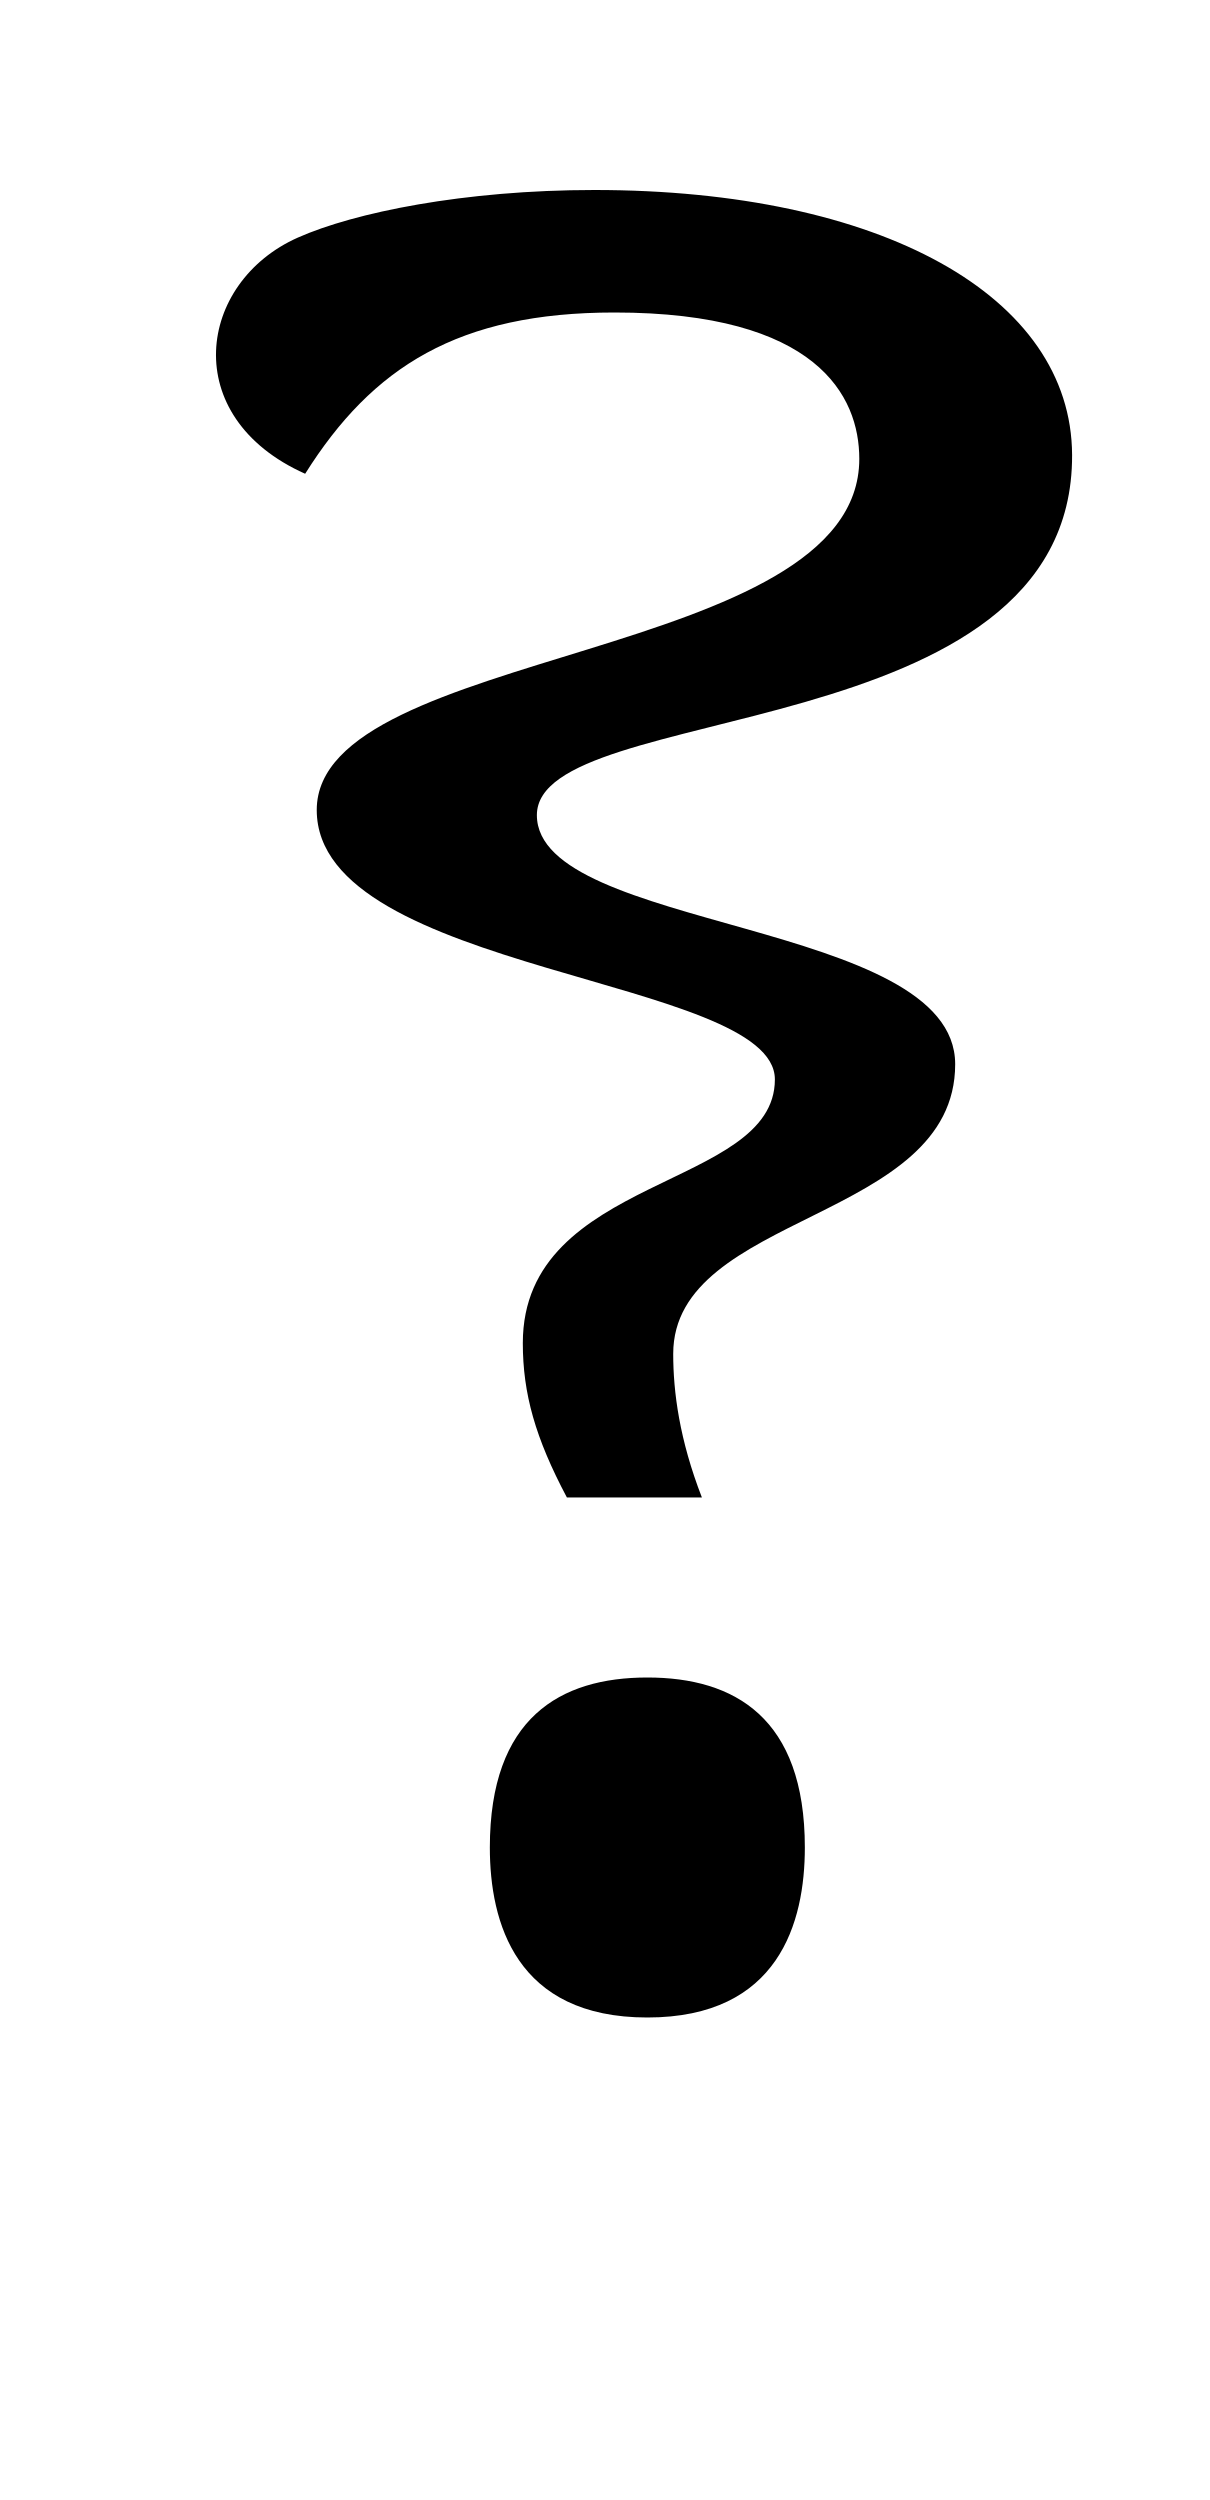
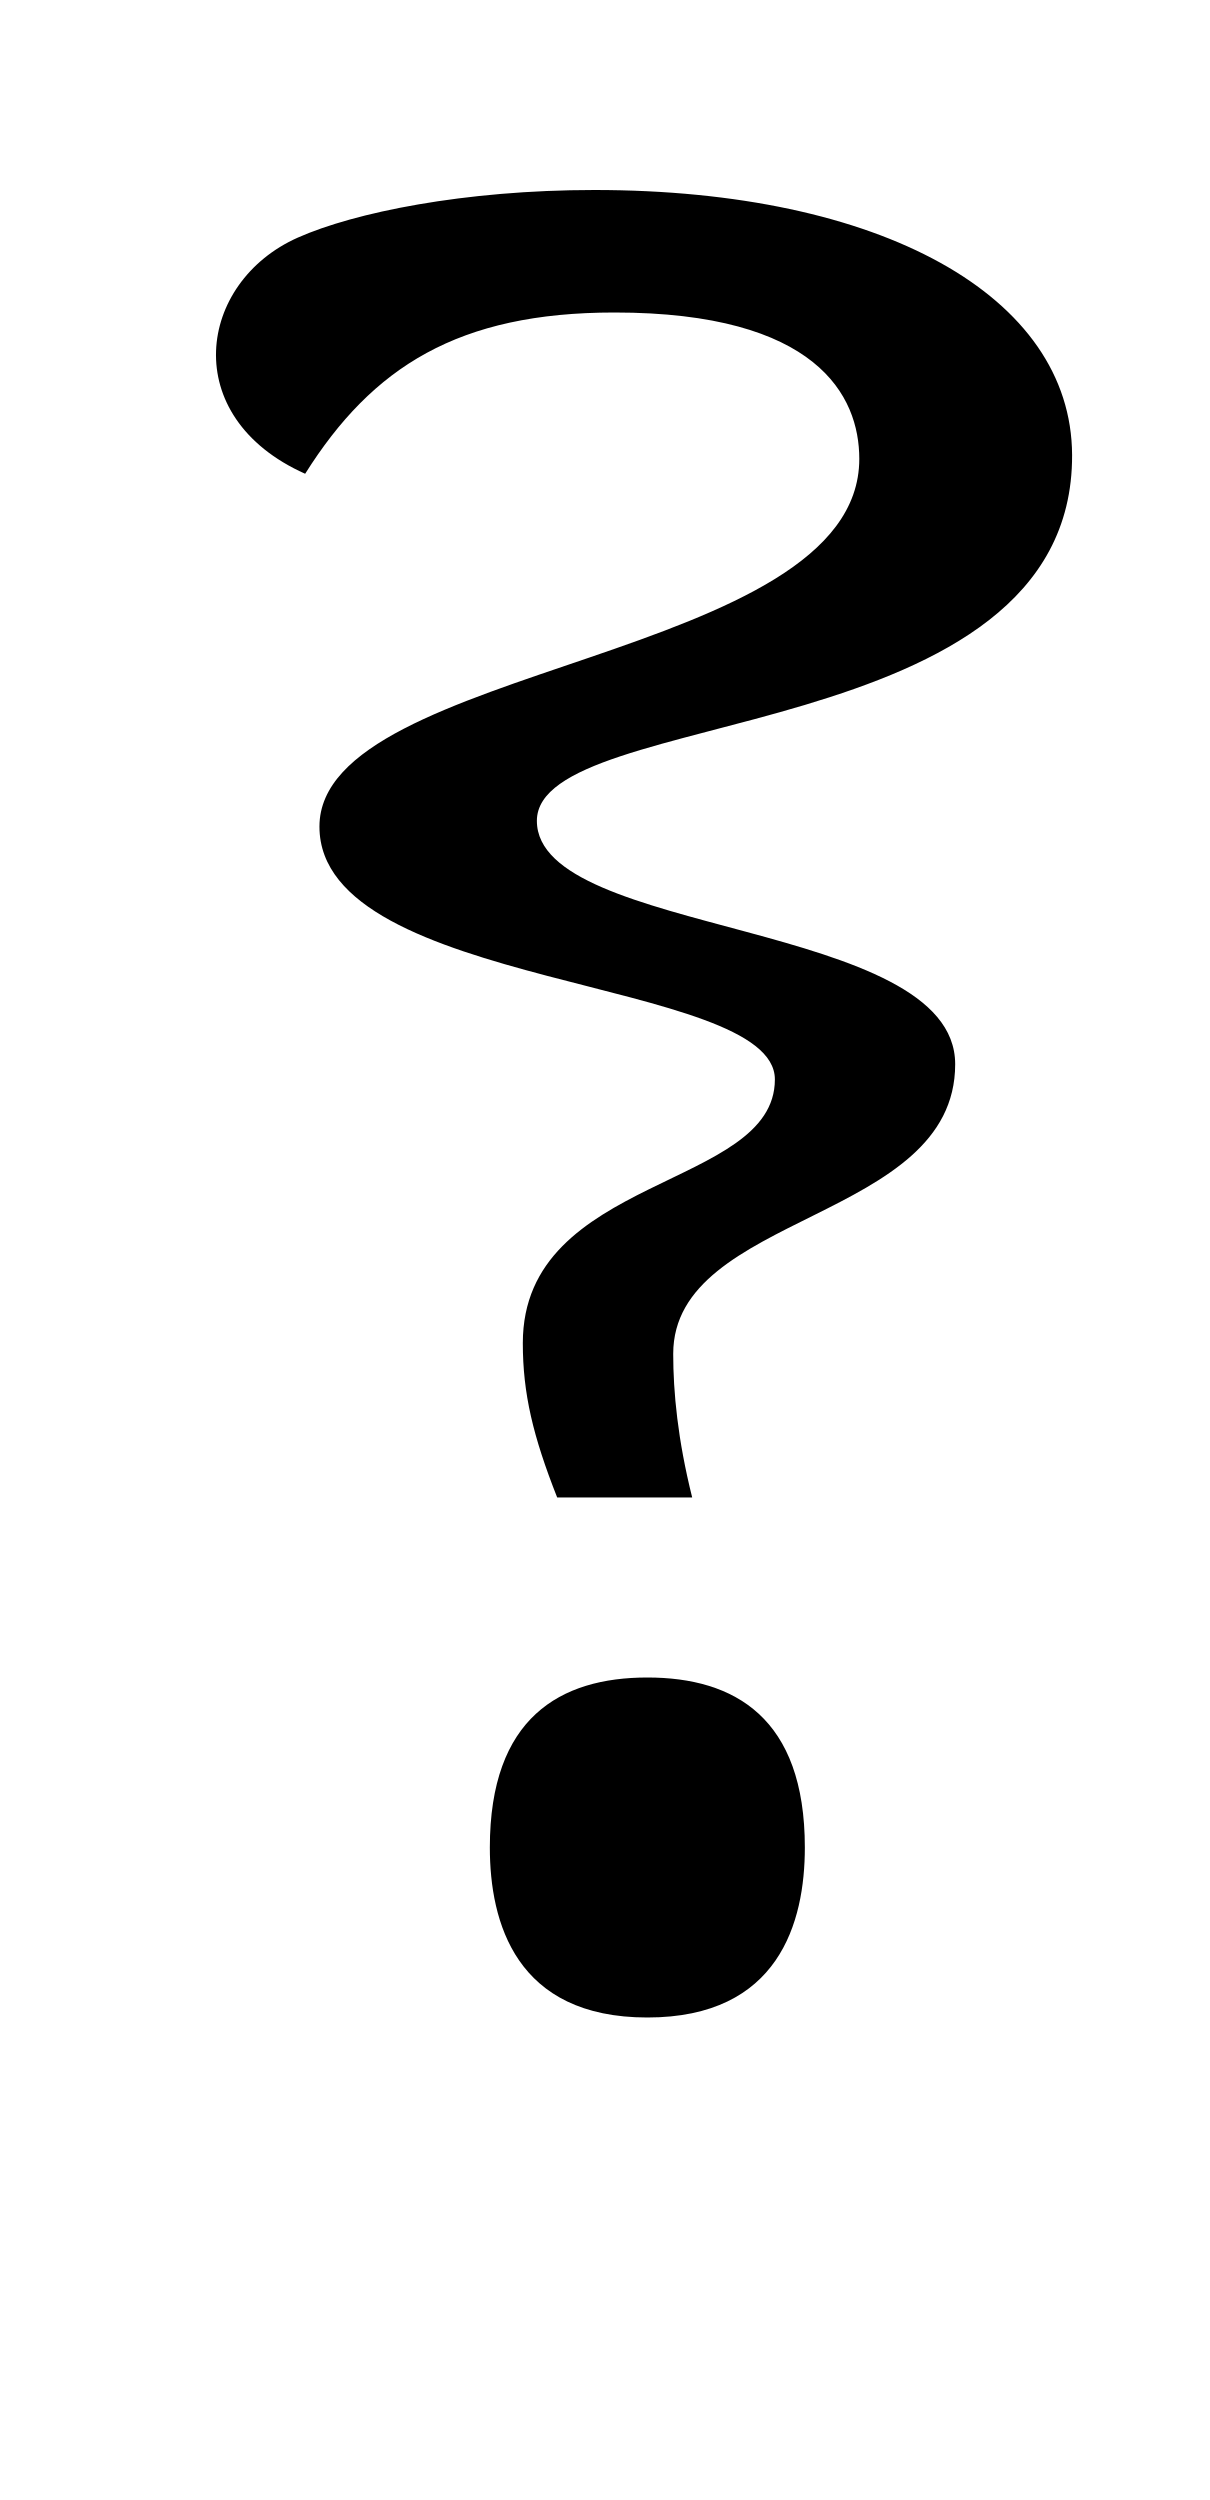
<svg xmlns="http://www.w3.org/2000/svg" version="1.1" viewBox="-10 0 484 1000" id="svg1">
  <defs id="defs1" />
  <path d="m 248.938,671 c -34.863,0 -63,16.082 -63,68 0,29.925 10.346,68 63,68 52.655,0 63,-38.076 63,-68 0,-51.917 -28.136,-68 -63,-68 z" style="opacity:1;fill:currentColor" id="path11" />
-   <path id="path10" style="opacity:1;fill:currentColor" d="M 227.762,76 C 175.646,76 131.627,85.024 109.113,95.049 69.036,112.893 61.03,166.686 112.062,189.507 139.015,146.661 173.425,125 235.762,125 c 80.987,0 97.953,33.297 97.953,58.542 0,81.154 -217.018,75.125 -217.018,140.467 0,65.342 183.254,66.796 183.254,107.767 0,43.935 -100.824,38.117 -100.824,105.459 0,20.219 5,37.953 17.636,61.764 h 54 c -8.999,-23.175 -11.478,-42.24 -11.478,-57.446 0,-56.509 112.787,-52.906 112.787,-115.871 0,-57.849 -167.322,-53.257 -167.322,-99.636 0,-46.378 214.525,-26.195 214.087,-144.023 C 418.599,118.32 342.299,76 227.762,76 Z" />
+   <path id="path10" style="opacity:1;fill:currentColor" d="M 227.762,76 C 175.646,76 131.627,85.024 109.113,95.049 69.036,112.893 61.03,166.686 112.062,189.507 139.015,146.661 173.425,125 235.762,125 c 80.987,0 97.953,33.297 97.953,58.542 0,81.154 -215.937,81.755 -215.937,147.097 0,65.342 182.173,60.166 182.173,101.137 0,43.935 -100.824,38.117 -100.824,105.459 0,20.219 4.085,37.267 13.749,61.764 h 54 c -5.798,-23.175 -7.591,-42.24 -7.591,-57.446 0,-56.509 112.787,-52.906 112.787,-115.871 0,-57.849 -167.322,-50.971 -167.322,-97.349 0,-46.378 214.525,-28.481 214.087,-146.31 C 418.599,118.32 342.299,76 227.762,76 Z" />
</svg>
